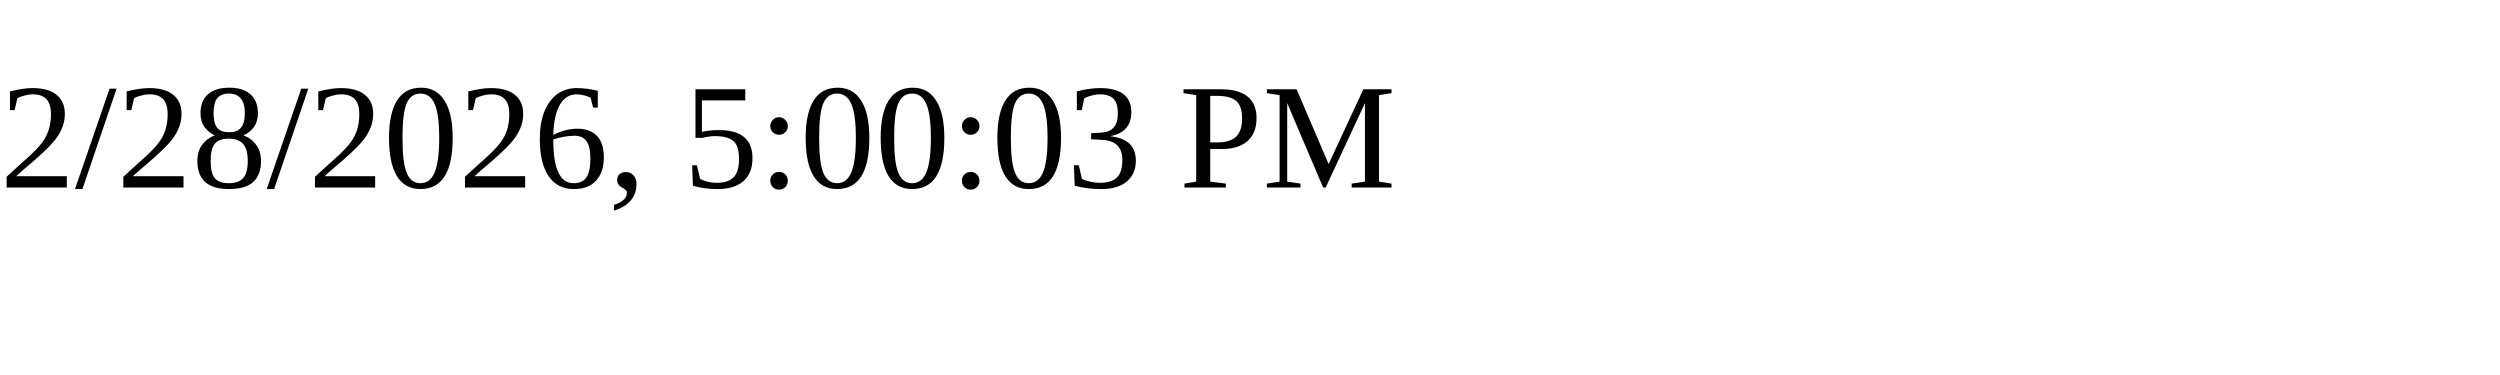
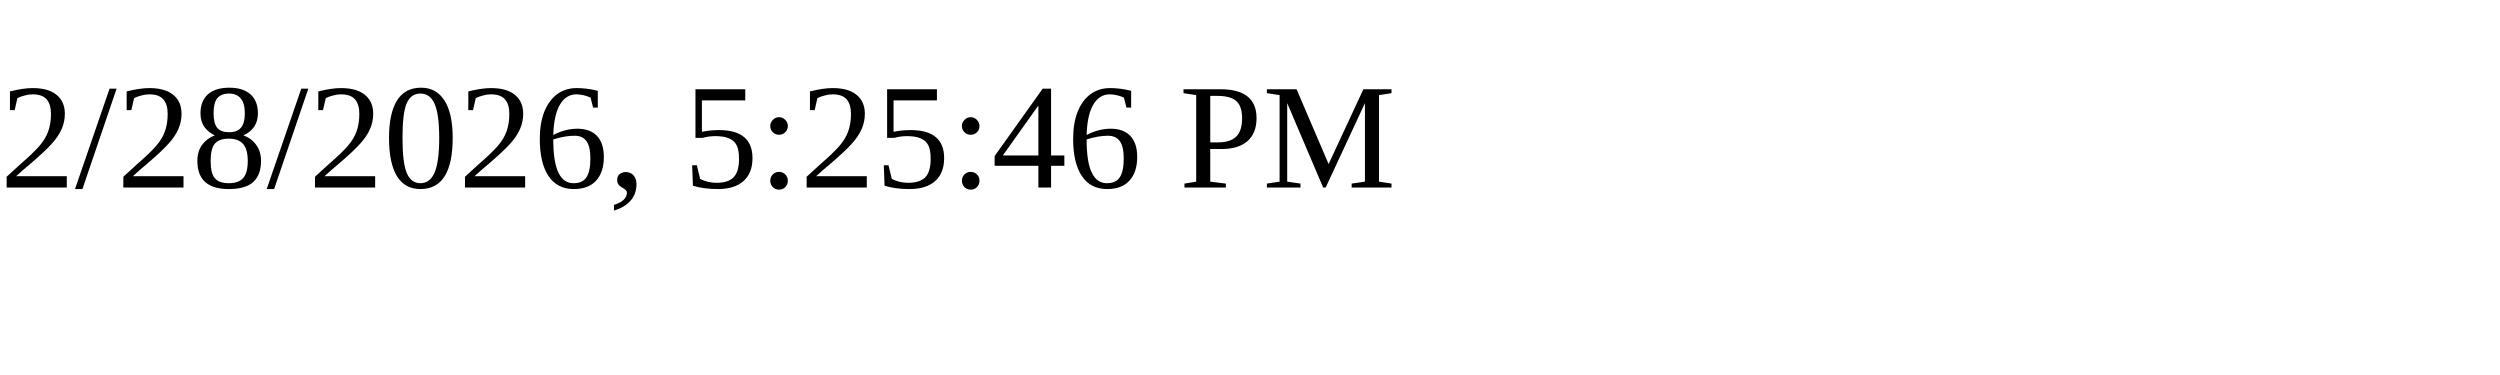
<svg xmlns="http://www.w3.org/2000/svg" height="30" width="200">
-   <text x="0" y="15">2/28/2026, 5:00:03 PM</text>
+   <text x="0" y="15">2/28/2026, 5:25:46 PM</text>
</svg>
